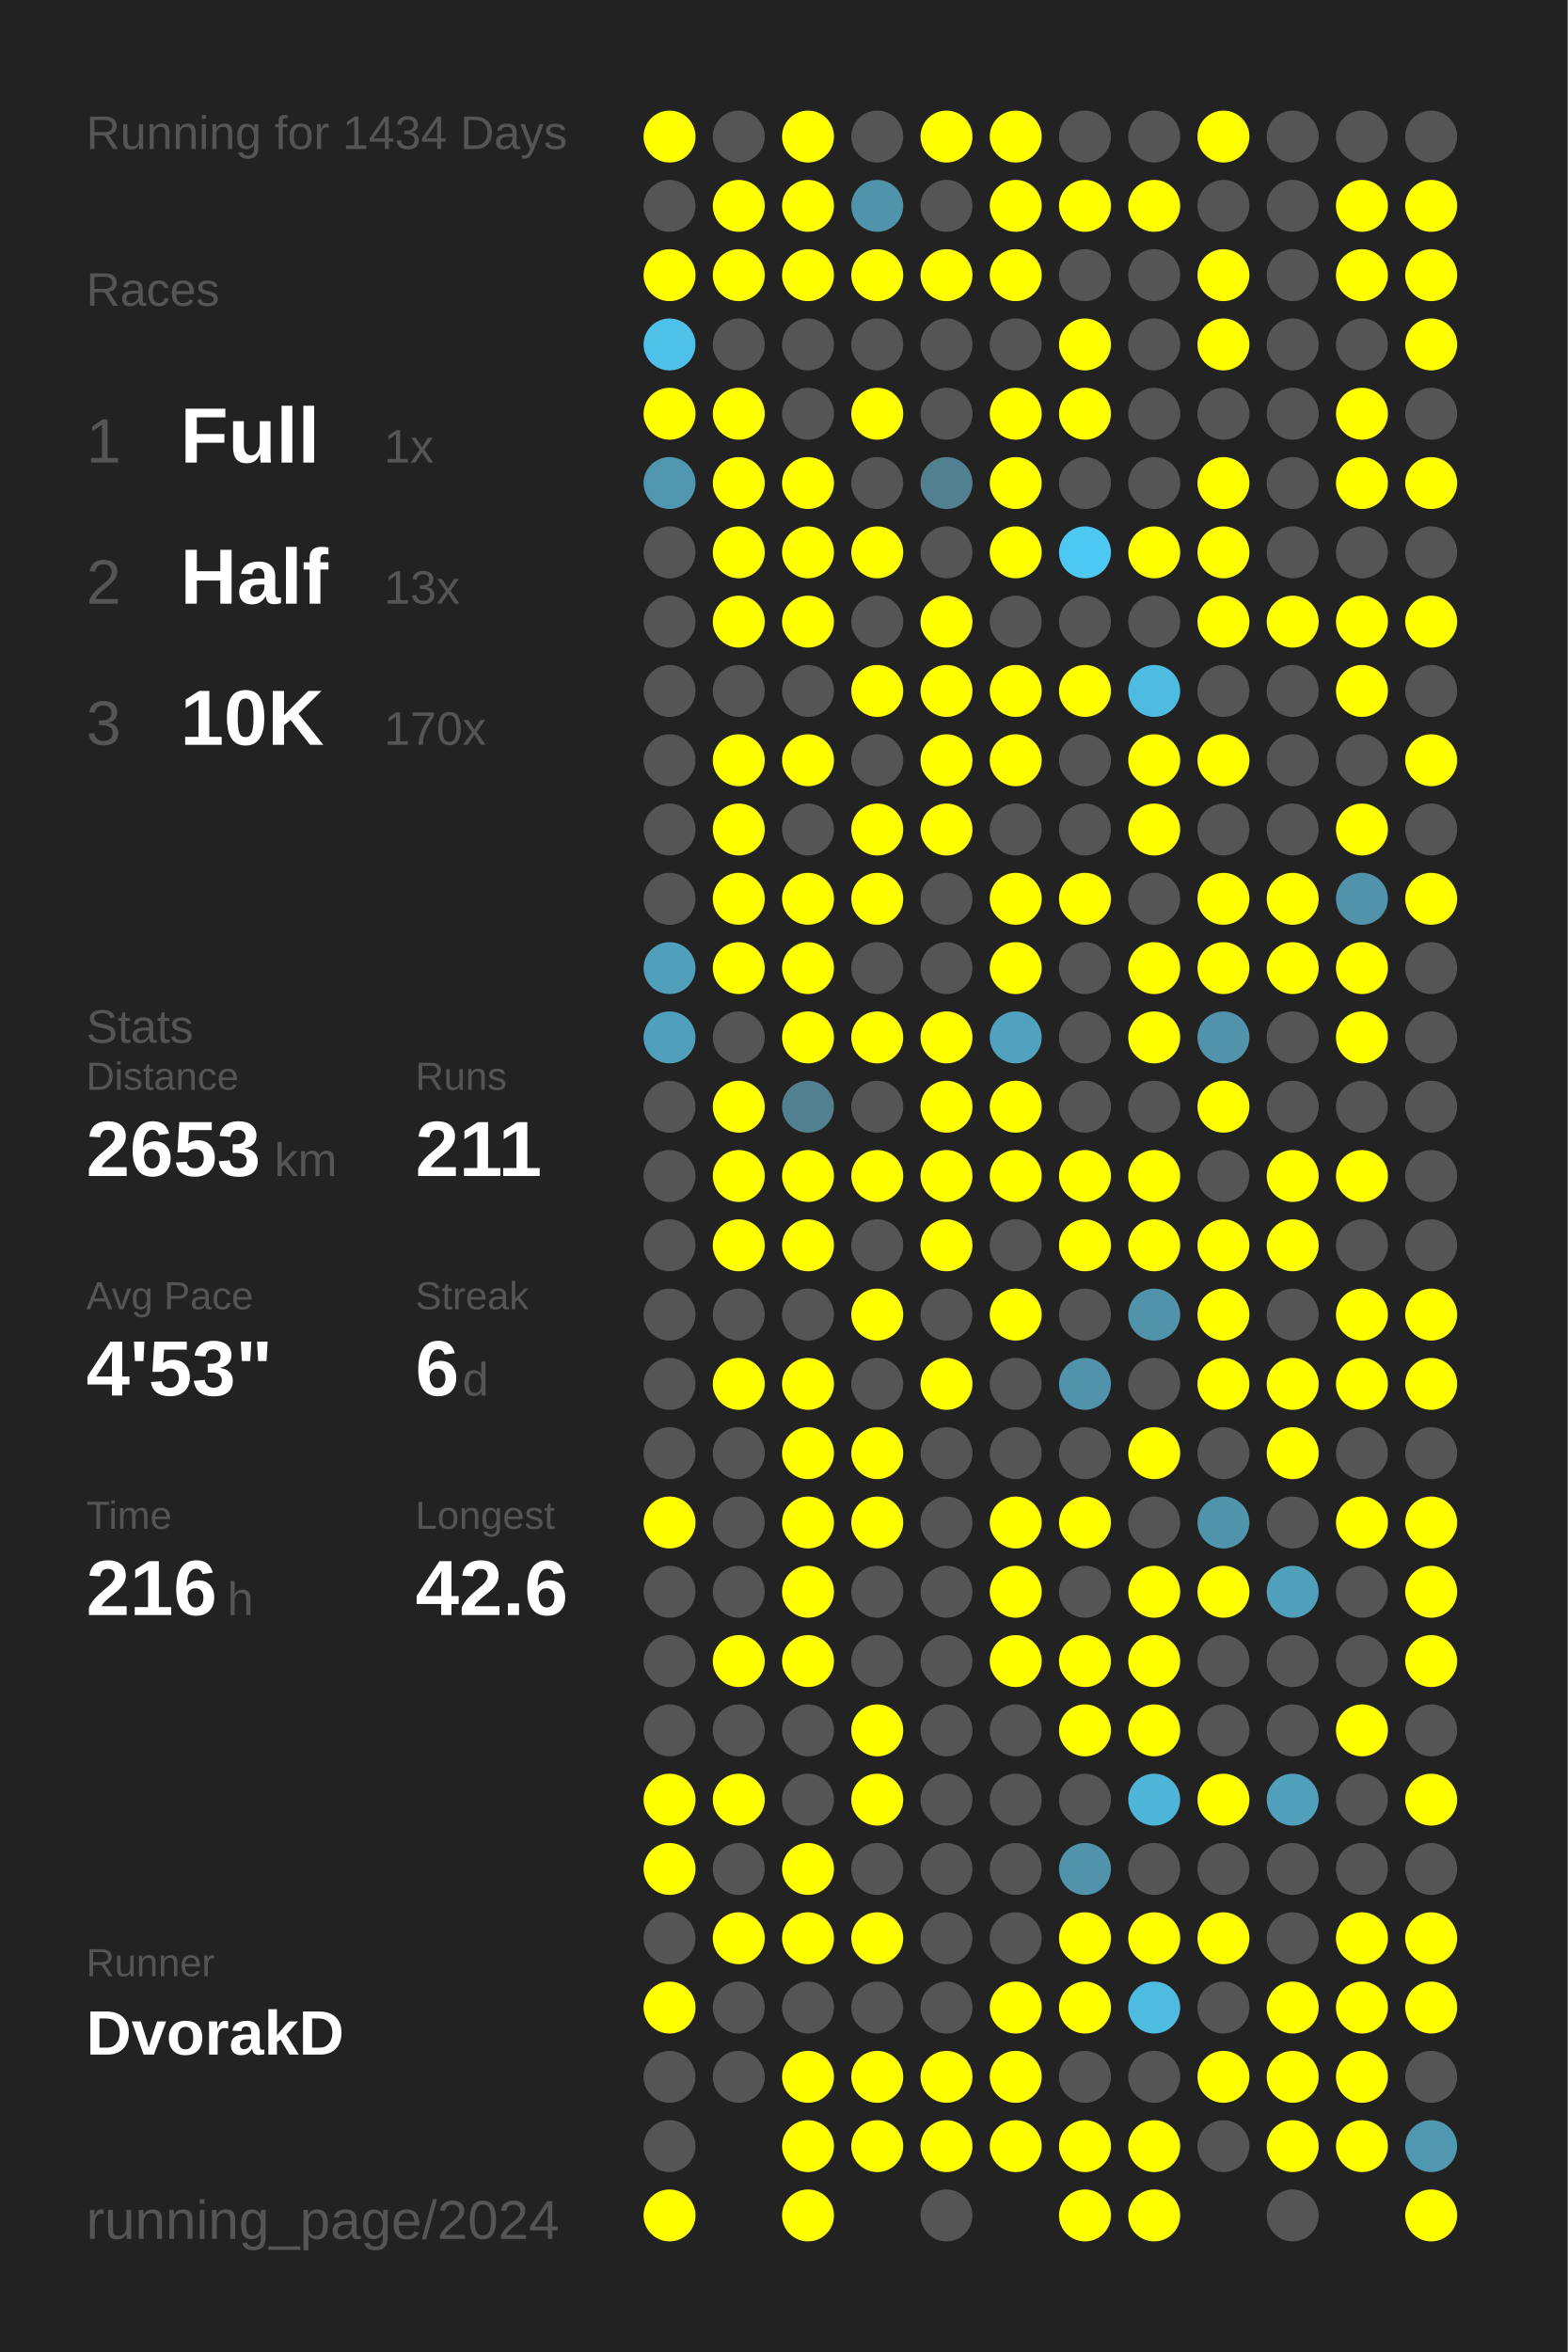
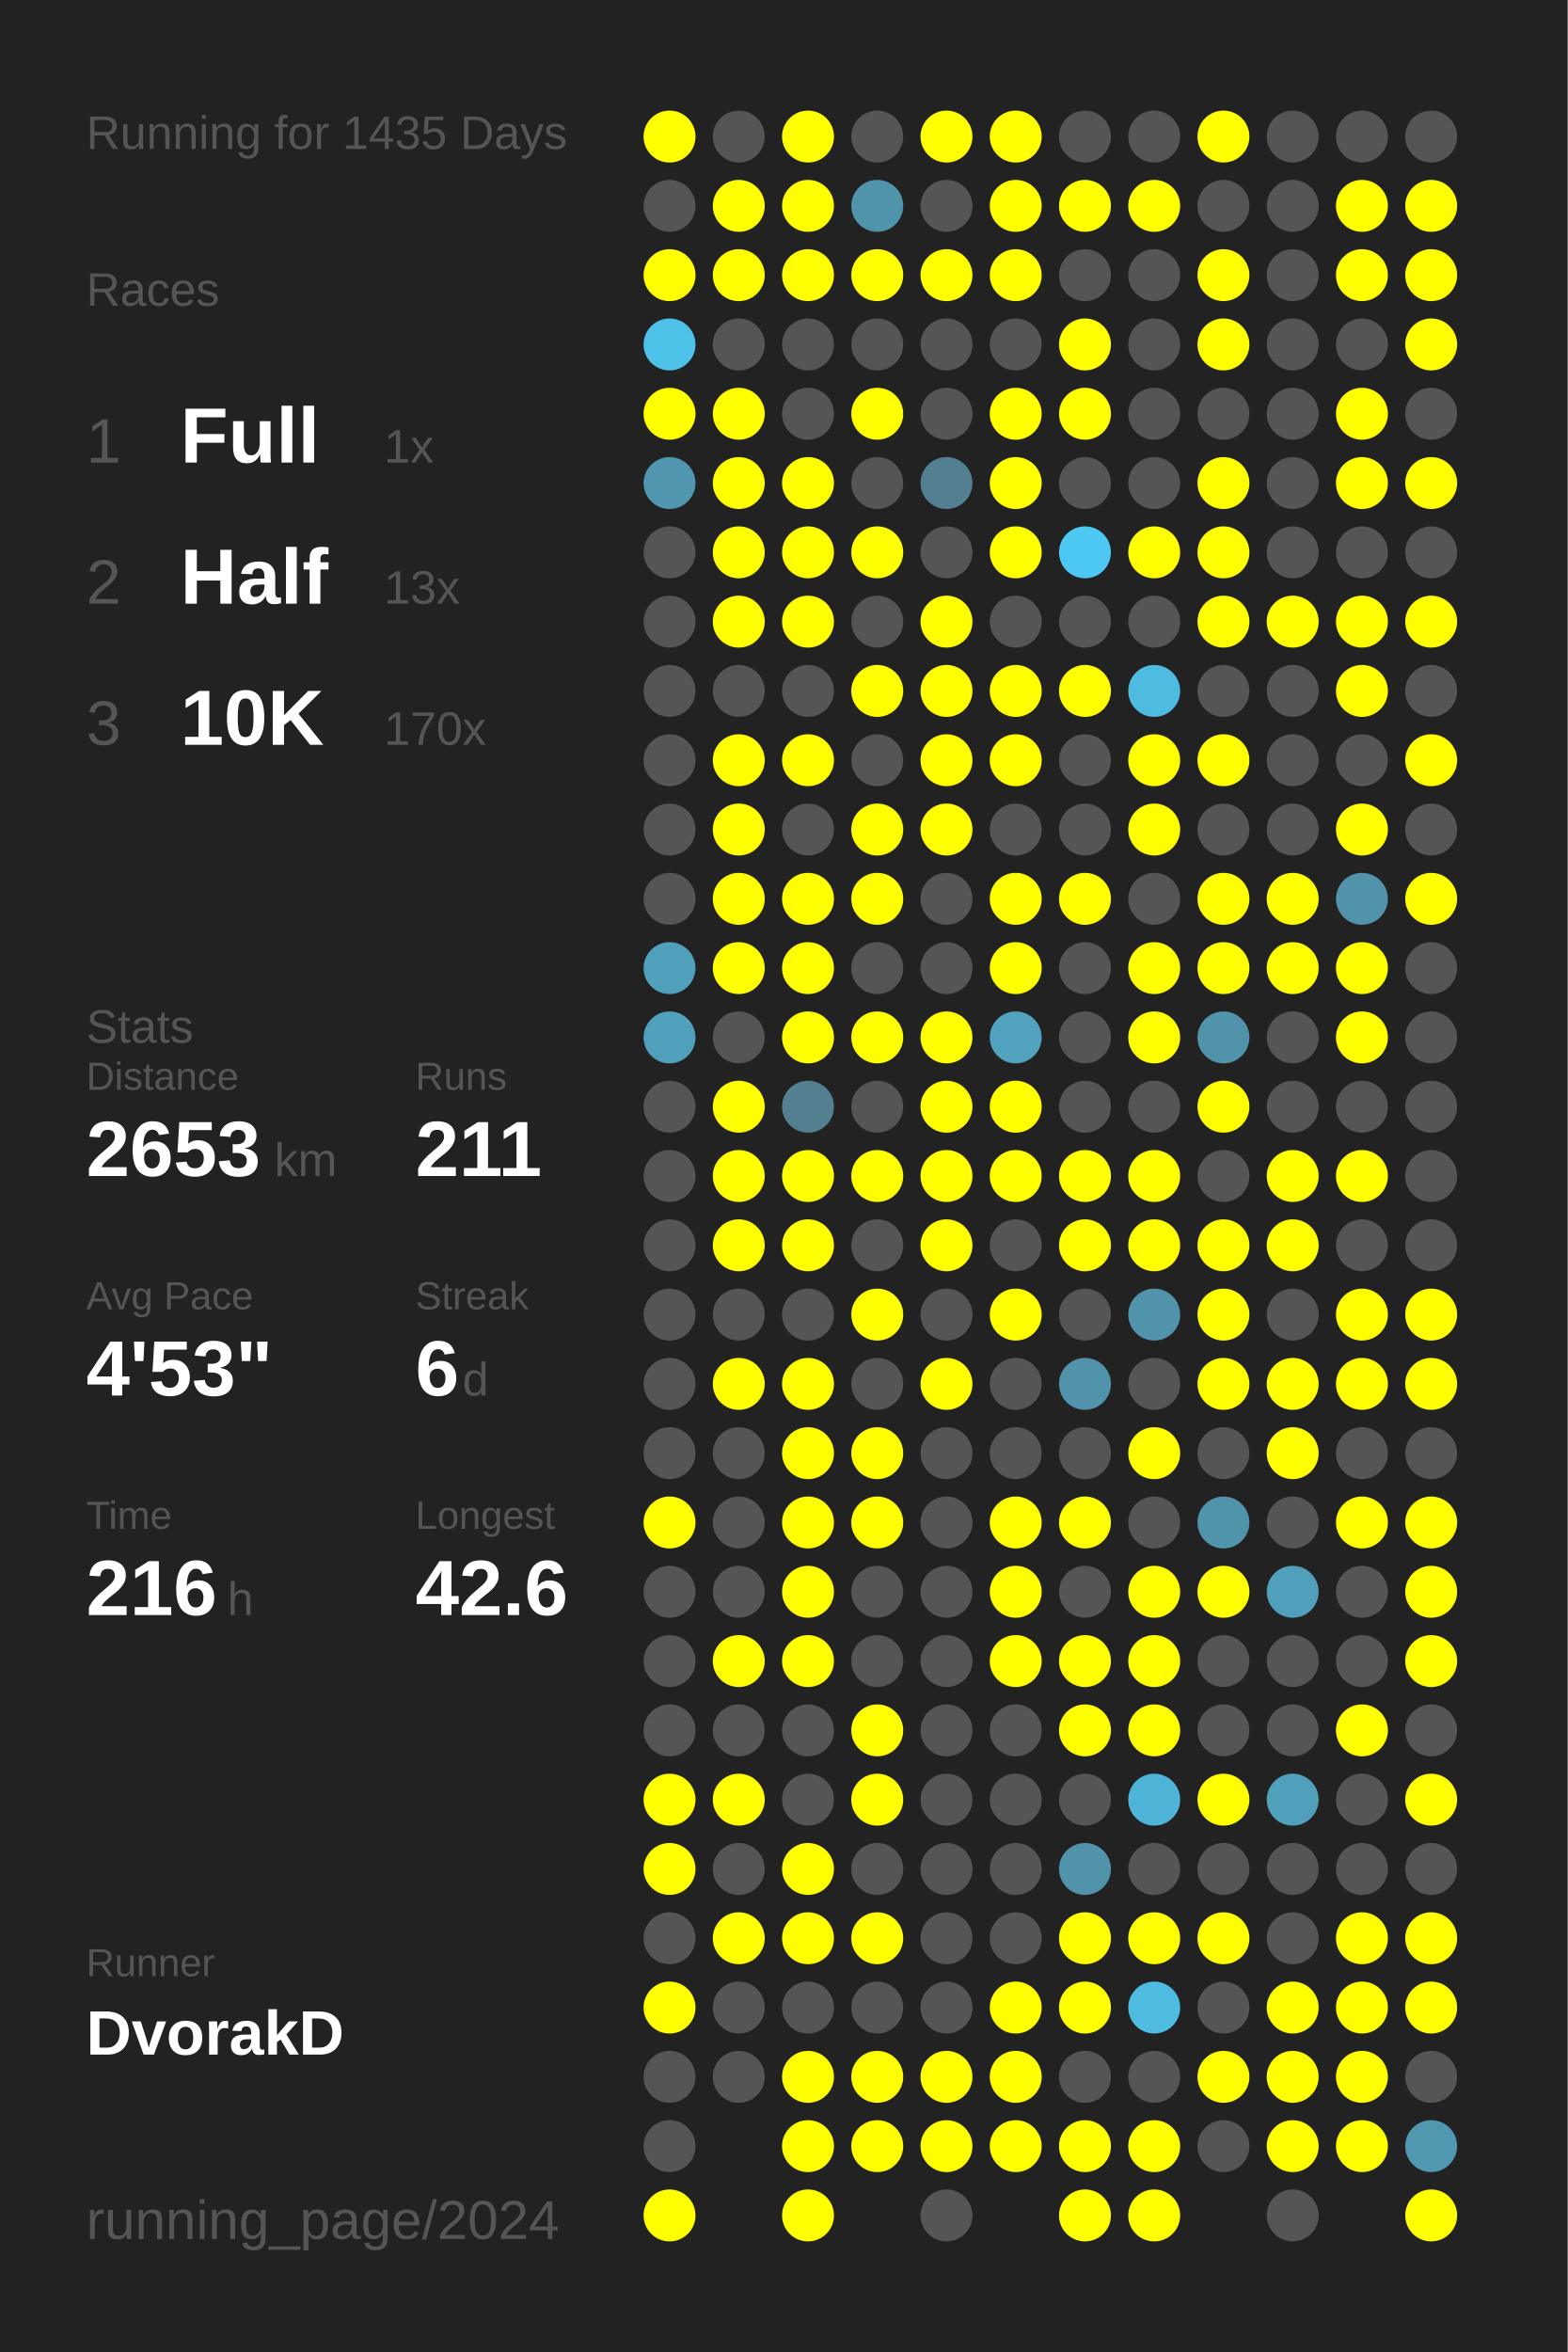
<svg xmlns="http://www.w3.org/2000/svg" baseProfile="full" height="300mm" version="1.1" viewBox="0,0,200,300" width="200mm">
  <defs />
  <rect fill="#222222" height="300" width="200" x="0" y="0" />
-   <text fill="#555555" style="font-size:6px; font-family:Arial;" x="11" y="19">Running for 1434 Days</text>
+   <text fill="#555555" style="font-size:6px; font-family:Arial;" x="11" y="19">Running for 1435 Days</text>
  <text fill="#555555" style="font-size:6px; font-family:Arial;" x="11" y="39">Races</text>
  <text fill="#555555" style="font-size:8px; font-family:Arial;" x="11" y="59">1</text>
  <text fill="#FFFFFF" style="font-size:10px; font-family:Arial; font-weight:bold;" x="23" y="59">Full</text>
  <text fill="#555555" style="font-size:6px; font-family:Arial;" x="49" y="59">1x</text>
  <text fill="#555555" style="font-size:8px; font-family:Arial;" x="11" y="77">2</text>
  <text fill="#FFFFFF" style="font-size:10px; font-family:Arial; font-weight:bold;" x="23" y="77">Half</text>
  <text fill="#555555" style="font-size:6px; font-family:Arial;" x="49" y="77">13x</text>
  <text fill="#555555" style="font-size:8px; font-family:Arial;" x="11" y="95">3</text>
  <text fill="#FFFFFF" style="font-size:10px; font-family:Arial; font-weight:bold;" x="23" y="95">10K</text>
  <text fill="#555555" style="font-size:6px; font-family:Arial;" x="49" y="95">170x</text>
  <text fill="#555555" style="font-size:6px; font-family:Arial;" x="11" y="133">Stats</text>
  <text fill="#555555" style="font-size:5px; font-family:Arial;" x="11" y="139">Distance</text>
  <text fill="#FFFFFF" style="font-size:10px; font-family:Arial; font-weight:bold;" x="11" y="150">2653</text>
  <text fill="#555555" style="font-size:6px; font-family:Arial;" x="35" y="150">km</text>
  <text fill="#555555" style="font-size:5px; font-family:Arial;" x="53" y="139">Runs</text>
  <text fill="#FFFFFF" style="font-size:10px; font-family:Arial; font-weight:bold;" x="53" y="150">211</text>
  <text fill="#555555" style="font-size:5px; font-family:Arial;" x="11" y="167">Avg Pace</text>
  <text fill="#FFFFFF" style="font-size:10px; font-family:Arial; font-weight:bold;" x="11" y="178">4'53"</text>
  <text fill="#555555" style="font-size:5px; font-family:Arial;" x="53" y="167">Streak</text>
  <text fill="#FFFFFF" style="font-size:10px; font-family:Arial; font-weight:bold;" x="53" y="178">6</text>
  <text fill="#555555" style="font-size:6px; font-family:Arial;" x="59" y="178">d</text>
  <text fill="#555555" style="font-size:5px; font-family:Arial;" x="11" y="195">Time</text>
  <text fill="#FFFFFF" style="font-size:10px; font-family:Arial; font-weight:bold;" x="11" y="206">216</text>
  <text fill="#555555" style="font-size:6px; font-family:Arial;" x="29" y="206">h</text>
  <text fill="#555555" style="font-size:5px; font-family:Arial;" x="53" y="195">Longest</text>
  <text fill="#FFFFFF" style="font-size:10px; font-family:Arial; font-weight:bold;" x="53" y="206">42.6</text>
  <text fill="#555555" style="font-size:5px; font-family:Arial;" x="11" y="252.065">Runner</text>
  <text fill="#FFFFFF" style="font-size:8px; font-family:Arial; font-weight:bold;" x="11" y="262.065">DvorakD</text>
  <text fill="#555555" style="font-size:7px; font-family:Arial;" x="11" y="285.581">running_page/2024</text>
  <circle cx="85.417" cy="17.419" fill="#FFFF00" r="3.312" />
  <circle cx="85.417" cy="26.258" fill="#555555" r="3.312" />
  <circle cx="85.417" cy="35.097" fill="#FFFF00" r="3.312" />
  <circle cx="85.417" cy="43.935" fill="#4ec1e8" r="3.312" />
  <circle cx="85.417" cy="52.774" fill="#FFFF00" r="3.312" />
  <circle cx="85.417" cy="61.613" fill="#5096ae" r="3.312" />
  <circle cx="85.417" cy="70.452" fill="#555555" r="3.312" />
  <circle cx="85.417" cy="79.29" fill="#555555" r="3.312" />
  <circle cx="85.417" cy="88.129" fill="#555555" r="3.312" />
  <circle cx="85.417" cy="96.968" fill="#555555" r="3.312" />
  <circle cx="85.417" cy="105.806" fill="#555555" r="3.312" />
  <circle cx="85.417" cy="114.645" fill="#555555" r="3.312" />
  <circle cx="85.417" cy="123.484" fill="#50a0bb" r="3.312" />
  <circle cx="85.417" cy="132.323" fill="#50a0bc" r="3.312" />
  <circle cx="85.417" cy="141.161" fill="#555555" r="3.312" />
  <circle cx="85.417" cy="150" fill="#555555" r="3.312" />
  <circle cx="85.417" cy="158.839" fill="#555555" r="3.312" />
  <circle cx="85.417" cy="167.677" fill="#555555" r="3.312" />
  <circle cx="85.417" cy="176.516" fill="#555555" r="3.312" />
  <circle cx="85.417" cy="185.355" fill="#555555" r="3.312" />
  <circle cx="85.417" cy="194.194" fill="#FFFF00" r="3.312" />
  <circle cx="85.417" cy="203.032" fill="#555555" r="3.312" />
  <circle cx="85.417" cy="211.871" fill="#555555" r="3.312" />
  <circle cx="85.417" cy="220.71" fill="#555555" r="3.312" />
  <circle cx="85.417" cy="229.548" fill="#FFFF00" r="3.312" />
  <circle cx="85.417" cy="238.387" fill="#FFFF00" r="3.312" />
  <circle cx="85.417" cy="247.226" fill="#555555" r="3.312" />
  <circle cx="85.417" cy="256.065" fill="#FFFF00" r="3.312" />
  <circle cx="85.417" cy="264.903" fill="#555555" r="3.312" />
  <circle cx="85.417" cy="273.742" fill="#555555" r="3.312" />
  <circle cx="85.417" cy="282.581" fill="#FFFF00" r="3.312" />
  <circle cx="94.25" cy="17.419" fill="#555555" r="3.312" />
  <circle cx="94.25" cy="26.258" fill="#FFFF00" r="3.312" />
  <circle cx="94.25" cy="35.097" fill="#FFFF00" r="3.312" />
  <circle cx="94.25" cy="43.935" fill="#555555" r="3.312" />
  <circle cx="94.25" cy="52.774" fill="#FFFF00" r="3.312" />
  <circle cx="94.25" cy="61.613" fill="#FFFF00" r="3.312" />
  <circle cx="94.25" cy="70.452" fill="#FFFF00" r="3.312" />
  <circle cx="94.25" cy="79.29" fill="#FFFF00" r="3.312" />
  <circle cx="94.25" cy="88.129" fill="#555555" r="3.312" />
  <circle cx="94.25" cy="96.968" fill="#FFFF00" r="3.312" />
  <circle cx="94.25" cy="105.806" fill="#FFFF00" r="3.312" />
  <circle cx="94.25" cy="114.645" fill="#FFFF00" r="3.312" />
  <circle cx="94.25" cy="123.484" fill="#FFFF00" r="3.312" />
  <circle cx="94.25" cy="132.323" fill="#555555" r="3.312" />
  <circle cx="94.25" cy="141.161" fill="#FFFF00" r="3.312" />
  <circle cx="94.25" cy="150" fill="#FFFF00" r="3.312" />
  <circle cx="94.25" cy="158.839" fill="#FFFF00" r="3.312" />
  <circle cx="94.25" cy="167.677" fill="#555555" r="3.312" />
  <circle cx="94.25" cy="176.516" fill="#FFFF00" r="3.312" />
  <circle cx="94.25" cy="185.355" fill="#555555" r="3.312" />
  <circle cx="94.25" cy="194.194" fill="#555555" r="3.312" />
  <circle cx="94.25" cy="203.032" fill="#555555" r="3.312" />
  <circle cx="94.25" cy="211.871" fill="#FFFF00" r="3.312" />
  <circle cx="94.25" cy="220.71" fill="#555555" r="3.312" />
  <circle cx="94.25" cy="229.548" fill="#FFFF00" r="3.312" />
  <circle cx="94.25" cy="238.387" fill="#555555" r="3.312" />
  <circle cx="94.25" cy="247.226" fill="#FFFF00" r="3.312" />
  <circle cx="94.25" cy="256.065" fill="#555555" r="3.312" />
  <circle cx="94.25" cy="264.903" fill="#555555" r="3.312" />
  <circle cx="103.083" cy="17.419" fill="#FFFF00" r="3.312" />
  <circle cx="103.083" cy="26.258" fill="#FFFF00" r="3.312" />
  <circle cx="103.083" cy="35.097" fill="#FFFF00" r="3.312" />
  <circle cx="103.083" cy="43.935" fill="#555555" r="3.312" />
  <circle cx="103.083" cy="52.774" fill="#555555" r="3.312" />
  <circle cx="103.083" cy="61.613" fill="#FFFF00" r="3.312" />
  <circle cx="103.083" cy="70.452" fill="#FFFF00" r="3.312" />
  <circle cx="103.083" cy="79.29" fill="#FFFF00" r="3.312" />
  <circle cx="103.083" cy="88.129" fill="#555555" r="3.312" />
  <circle cx="103.083" cy="96.968" fill="#FFFF00" r="3.312" />
  <circle cx="103.083" cy="105.806" fill="#555555" r="3.312" />
  <circle cx="103.083" cy="114.645" fill="#FFFF00" r="3.312" />
  <circle cx="103.083" cy="123.484" fill="#FFFF00" r="3.312" />
  <circle cx="103.083" cy="132.323" fill="#FFFF00" r="3.312" />
  <circle cx="103.083" cy="141.161" fill="#528090" r="3.312" />
  <circle cx="103.083" cy="150" fill="#FFFF00" r="3.312" />
  <circle cx="103.083" cy="158.839" fill="#FFFF00" r="3.312" />
  <circle cx="103.083" cy="167.677" fill="#555555" r="3.312" />
  <circle cx="103.083" cy="176.516" fill="#FFFF00" r="3.312" />
  <circle cx="103.083" cy="185.355" fill="#FFFF00" r="3.312" />
  <circle cx="103.083" cy="194.194" fill="#FFFF00" r="3.312" />
  <circle cx="103.083" cy="203.032" fill="#FFFF00" r="3.312" />
  <circle cx="103.083" cy="211.871" fill="#FFFF00" r="3.312" />
  <circle cx="103.083" cy="220.71" fill="#555555" r="3.312" />
  <circle cx="103.083" cy="229.548" fill="#555555" r="3.312" />
  <circle cx="103.083" cy="238.387" fill="#FFFF00" r="3.312" />
  <circle cx="103.083" cy="247.226" fill="#FFFF00" r="3.312" />
  <circle cx="103.083" cy="256.065" fill="#555555" r="3.312" />
  <circle cx="103.083" cy="264.903" fill="#FFFF00" r="3.312" />
  <circle cx="103.083" cy="273.742" fill="#FFFF00" r="3.312" />
  <circle cx="103.083" cy="282.581" fill="#FFFF00" r="3.312" />
  <circle cx="111.917" cy="17.419" fill="#555555" r="3.312" />
  <circle cx="111.917" cy="26.258" fill="#5094ab" r="3.312" />
  <circle cx="111.917" cy="35.097" fill="#FFFF00" r="3.312" />
  <circle cx="111.917" cy="43.935" fill="#555555" r="3.312" />
  <circle cx="111.917" cy="52.774" fill="#FFFF00" r="3.312" />
  <circle cx="111.917" cy="61.613" fill="#555555" r="3.312" />
  <circle cx="111.917" cy="70.452" fill="#FFFF00" r="3.312" />
  <circle cx="111.917" cy="79.29" fill="#555555" r="3.312" />
  <circle cx="111.917" cy="88.129" fill="#FFFF00" r="3.312" />
  <circle cx="111.917" cy="96.968" fill="#555555" r="3.312" />
  <circle cx="111.917" cy="105.806" fill="#FFFF00" r="3.312" />
  <circle cx="111.917" cy="114.645" fill="#FFFF00" r="3.312" />
  <circle cx="111.917" cy="123.484" fill="#555555" r="3.312" />
  <circle cx="111.917" cy="132.323" fill="#FFFF00" r="3.312" />
  <circle cx="111.917" cy="141.161" fill="#555555" r="3.312" />
  <circle cx="111.917" cy="150" fill="#FFFF00" r="3.312" />
  <circle cx="111.917" cy="158.839" fill="#555555" r="3.312" />
  <circle cx="111.917" cy="167.677" fill="#FFFF00" r="3.312" />
  <circle cx="111.917" cy="176.516" fill="#555555" r="3.312" />
  <circle cx="111.917" cy="185.355" fill="#FFFF00" r="3.312" />
  <circle cx="111.917" cy="194.194" fill="#FFFF00" r="3.312" />
  <circle cx="111.917" cy="203.032" fill="#555555" r="3.312" />
  <circle cx="111.917" cy="211.871" fill="#555555" r="3.312" />
  <circle cx="111.917" cy="220.71" fill="#FFFF00" r="3.312" />
  <circle cx="111.917" cy="229.548" fill="#FFFF00" r="3.312" />
  <circle cx="111.917" cy="238.387" fill="#555555" r="3.312" />
  <circle cx="111.917" cy="247.226" fill="#FFFF00" r="3.312" />
  <circle cx="111.917" cy="256.065" fill="#555555" r="3.312" />
  <circle cx="111.917" cy="264.903" fill="#FFFF00" r="3.312" />
  <circle cx="111.917" cy="273.742" fill="#FFFF00" r="3.312" />
  <circle cx="120.75" cy="17.419" fill="#FFFF00" r="3.312" />
  <circle cx="120.75" cy="26.258" fill="#555555" r="3.312" />
  <circle cx="120.75" cy="35.097" fill="#FFFF00" r="3.312" />
  <circle cx="120.75" cy="43.935" fill="#555555" r="3.312" />
  <circle cx="120.75" cy="52.774" fill="#555555" r="3.312" />
  <circle cx="120.75" cy="61.613" fill="#528090" r="3.312" />
  <circle cx="120.75" cy="70.452" fill="#555555" r="3.312" />
  <circle cx="120.75" cy="79.29" fill="#FFFF00" r="3.312" />
  <circle cx="120.75" cy="88.129" fill="#FFFF00" r="3.312" />
  <circle cx="120.75" cy="96.968" fill="#FFFF00" r="3.312" />
  <circle cx="120.75" cy="105.806" fill="#FFFF00" r="3.312" />
  <circle cx="120.75" cy="114.645" fill="#555555" r="3.312" />
  <circle cx="120.75" cy="123.484" fill="#555555" r="3.312" />
  <circle cx="120.75" cy="132.323" fill="#FFFF00" r="3.312" />
  <circle cx="120.75" cy="141.161" fill="#FFFF00" r="3.312" />
  <circle cx="120.75" cy="150" fill="#FFFF00" r="3.312" />
  <circle cx="120.75" cy="158.839" fill="#FFFF00" r="3.312" />
  <circle cx="120.75" cy="167.677" fill="#555555" r="3.312" />
  <circle cx="120.75" cy="176.516" fill="#FFFF00" r="3.312" />
  <circle cx="120.75" cy="185.355" fill="#555555" r="3.312" />
  <circle cx="120.75" cy="194.194" fill="#555555" r="3.312" />
  <circle cx="120.75" cy="203.032" fill="#555555" r="3.312" />
  <circle cx="120.75" cy="211.871" fill="#555555" r="3.312" />
  <circle cx="120.75" cy="220.71" fill="#555555" r="3.312" />
  <circle cx="120.75" cy="229.548" fill="#555555" r="3.312" />
  <circle cx="120.75" cy="238.387" fill="#555555" r="3.312" />
  <circle cx="120.75" cy="247.226" fill="#555555" r="3.312" />
  <circle cx="120.75" cy="256.065" fill="#555555" r="3.312" />
  <circle cx="120.75" cy="264.903" fill="#FFFF00" r="3.312" />
  <circle cx="120.75" cy="273.742" fill="#FFFF00" r="3.312" />
  <circle cx="120.75" cy="282.581" fill="#555555" r="3.312" />
  <circle cx="129.583" cy="17.419" fill="#FFFF00" r="3.312" />
  <circle cx="129.583" cy="26.258" fill="#FFFF00" r="3.312" />
  <circle cx="129.583" cy="35.097" fill="#FFFF00" r="3.312" />
  <circle cx="129.583" cy="43.935" fill="#555555" r="3.312" />
  <circle cx="129.583" cy="52.774" fill="#FFFF00" r="3.312" />
  <circle cx="129.583" cy="61.613" fill="#FFFF00" r="3.312" />
  <circle cx="129.583" cy="70.452" fill="#FFFF00" r="3.312" />
  <circle cx="129.583" cy="79.29" fill="#555555" r="3.312" />
  <circle cx="129.583" cy="88.129" fill="#FFFF00" r="3.312" />
  <circle cx="129.583" cy="96.968" fill="#FFFF00" r="3.312" />
  <circle cx="129.583" cy="105.806" fill="#555555" r="3.312" />
  <circle cx="129.583" cy="114.645" fill="#FFFF00" r="3.312" />
  <circle cx="129.583" cy="123.484" fill="#FFFF00" r="3.312" />
  <circle cx="129.583" cy="132.323" fill="#50a2be" r="3.312" />
  <circle cx="129.583" cy="141.161" fill="#FFFF00" r="3.312" />
  <circle cx="129.583" cy="150" fill="#FFFF00" r="3.312" />
  <circle cx="129.583" cy="158.839" fill="#555555" r="3.312" />
  <circle cx="129.583" cy="167.677" fill="#FFFF00" r="3.312" />
  <circle cx="129.583" cy="176.516" fill="#555555" r="3.312" />
  <circle cx="129.583" cy="185.355" fill="#555555" r="3.312" />
  <circle cx="129.583" cy="194.194" fill="#FFFF00" r="3.312" />
  <circle cx="129.583" cy="203.032" fill="#FFFF00" r="3.312" />
  <circle cx="129.583" cy="211.871" fill="#FFFF00" r="3.312" />
  <circle cx="129.583" cy="220.71" fill="#555555" r="3.312" />
  <circle cx="129.583" cy="229.548" fill="#555555" r="3.312" />
  <circle cx="129.583" cy="238.387" fill="#555555" r="3.312" />
  <circle cx="129.583" cy="247.226" fill="#555555" r="3.312" />
  <circle cx="129.583" cy="256.065" fill="#FFFF00" r="3.312" />
  <circle cx="129.583" cy="264.903" fill="#FFFF00" r="3.312" />
  <circle cx="129.583" cy="273.742" fill="#FFFF00" r="3.312" />
  <circle cx="138.417" cy="17.419" fill="#555555" r="3.312" />
  <circle cx="138.417" cy="26.258" fill="#FFFF00" r="3.312" />
  <circle cx="138.417" cy="35.097" fill="#555555" r="3.312" />
  <circle cx="138.417" cy="43.935" fill="#FFFF00" r="3.312" />
  <circle cx="138.417" cy="52.774" fill="#FFFF00" r="3.312" />
  <circle cx="138.417" cy="61.613" fill="#555555" r="3.312" />
  <circle cx="138.417" cy="70.452" fill="#4dc8f2" r="3.312" />
  <circle cx="138.417" cy="79.29" fill="#555555" r="3.312" />
  <circle cx="138.417" cy="88.129" fill="#FFFF00" r="3.312" />
  <circle cx="138.417" cy="96.968" fill="#555555" r="3.312" />
  <circle cx="138.417" cy="105.806" fill="#555555" r="3.312" />
  <circle cx="138.417" cy="114.645" fill="#FFFF00" r="3.312" />
  <circle cx="138.417" cy="123.484" fill="#555555" r="3.312" />
  <circle cx="138.417" cy="132.323" fill="#555555" r="3.312" />
  <circle cx="138.417" cy="141.161" fill="#555555" r="3.312" />
  <circle cx="138.417" cy="150" fill="#FFFF00" r="3.312" />
  <circle cx="138.417" cy="158.839" fill="#FFFF00" r="3.312" />
  <circle cx="138.417" cy="167.677" fill="#555555" r="3.312" />
  <circle cx="138.417" cy="176.516" fill="#5093aa" r="3.312" />
  <circle cx="138.417" cy="185.355" fill="#555555" r="3.312" />
  <circle cx="138.417" cy="194.194" fill="#FFFF00" r="3.312" />
  <circle cx="138.417" cy="203.032" fill="#555555" r="3.312" />
  <circle cx="138.417" cy="211.871" fill="#FFFF00" r="3.312" />
  <circle cx="138.417" cy="220.71" fill="#FFFF00" r="3.312" />
  <circle cx="138.417" cy="229.548" fill="#555555" r="3.312" />
  <circle cx="138.417" cy="238.387" fill="#5093aa" r="3.312" />
  <circle cx="138.417" cy="247.226" fill="#FFFF00" r="3.312" />
  <circle cx="138.417" cy="256.065" fill="#FFFF00" r="3.312" />
  <circle cx="138.417" cy="264.903" fill="#555555" r="3.312" />
  <circle cx="138.417" cy="273.742" fill="#FFFF00" r="3.312" />
  <circle cx="138.417" cy="282.581" fill="#FFFF00" r="3.312" />
  <circle cx="147.25" cy="17.419" fill="#555555" r="3.312" />
  <circle cx="147.25" cy="26.258" fill="#FFFF00" r="3.312" />
  <circle cx="147.25" cy="35.097" fill="#555555" r="3.312" />
  <circle cx="147.25" cy="43.935" fill="#555555" r="3.312" />
  <circle cx="147.25" cy="52.774" fill="#555555" r="3.312" />
  <circle cx="147.25" cy="61.613" fill="#555555" r="3.312" />
  <circle cx="147.25" cy="70.452" fill="#FFFF00" r="3.312" />
  <circle cx="147.25" cy="79.29" fill="#555555" r="3.312" />
  <circle cx="147.25" cy="88.129" fill="#4ebce1" r="3.312" />
  <circle cx="147.25" cy="96.968" fill="#FFFF00" r="3.312" />
  <circle cx="147.25" cy="105.806" fill="#FFFF00" r="3.312" />
  <circle cx="147.25" cy="114.645" fill="#555555" r="3.312" />
  <circle cx="147.25" cy="123.484" fill="#FFFF00" r="3.312" />
  <circle cx="147.25" cy="132.323" fill="#FFFF00" r="3.312" />
  <circle cx="147.25" cy="141.161" fill="#555555" r="3.312" />
  <circle cx="147.25" cy="150" fill="#FFFF00" r="3.312" />
  <circle cx="147.25" cy="158.839" fill="#FFFF00" r="3.312" />
  <circle cx="147.25" cy="167.677" fill="#5093aa" r="3.312" />
  <circle cx="147.25" cy="176.516" fill="#555555" r="3.312" />
  <circle cx="147.25" cy="185.355" fill="#FFFF00" r="3.312" />
  <circle cx="147.25" cy="194.194" fill="#555555" r="3.312" />
  <circle cx="147.25" cy="203.032" fill="#FFFF00" r="3.312" />
  <circle cx="147.25" cy="211.871" fill="#FFFF00" r="3.312" />
  <circle cx="147.25" cy="220.71" fill="#FFFF00" r="3.312" />
  <circle cx="147.25" cy="229.548" fill="#4eb5d8" r="3.312" />
  <circle cx="147.25" cy="238.387" fill="#555555" r="3.312" />
  <circle cx="147.25" cy="247.226" fill="#FFFF00" r="3.312" />
  <circle cx="147.25" cy="256.065" fill="#4ebbe0" r="3.312" />
  <circle cx="147.25" cy="264.903" fill="#555555" r="3.312" />
  <circle cx="147.25" cy="273.742" fill="#FFFF00" r="3.312" />
  <circle cx="147.25" cy="282.581" fill="#FFFF00" r="3.312" />
  <circle cx="156.083" cy="17.419" fill="#FFFF00" r="3.312" />
  <circle cx="156.083" cy="26.258" fill="#555555" r="3.312" />
  <circle cx="156.083" cy="35.097" fill="#FFFF00" r="3.312" />
  <circle cx="156.083" cy="43.935" fill="#FFFF00" r="3.312" />
  <circle cx="156.083" cy="52.774" fill="#555555" r="3.312" />
  <circle cx="156.083" cy="61.613" fill="#FFFF00" r="3.312" />
  <circle cx="156.083" cy="70.452" fill="#FFFF00" r="3.312" />
  <circle cx="156.083" cy="79.29" fill="#FFFF00" r="3.312" />
  <circle cx="156.083" cy="88.129" fill="#555555" r="3.312" />
  <circle cx="156.083" cy="96.968" fill="#FFFF00" r="3.312" />
  <circle cx="156.083" cy="105.806" fill="#555555" r="3.312" />
  <circle cx="156.083" cy="114.645" fill="#FFFF00" r="3.312" />
  <circle cx="156.083" cy="123.484" fill="#FFFF00" r="3.312" />
  <circle cx="156.083" cy="132.323" fill="#5093aa" r="3.312" />
  <circle cx="156.083" cy="141.161" fill="#FFFF00" r="3.312" />
  <circle cx="156.083" cy="150" fill="#555555" r="3.312" />
  <circle cx="156.083" cy="158.839" fill="#FFFF00" r="3.312" />
  <circle cx="156.083" cy="167.677" fill="#FFFF00" r="3.312" />
  <circle cx="156.083" cy="176.516" fill="#FFFF00" r="3.312" />
  <circle cx="156.083" cy="185.355" fill="#555555" r="3.312" />
  <circle cx="156.083" cy="194.194" fill="#5094ab" r="3.312" />
  <circle cx="156.083" cy="203.032" fill="#FFFF00" r="3.312" />
  <circle cx="156.083" cy="211.871" fill="#555555" r="3.312" />
  <circle cx="156.083" cy="220.71" fill="#555555" r="3.312" />
  <circle cx="156.083" cy="229.548" fill="#FFFF00" r="3.312" />
  <circle cx="156.083" cy="238.387" fill="#555555" r="3.312" />
  <circle cx="156.083" cy="247.226" fill="#FFFF00" r="3.312" />
  <circle cx="156.083" cy="256.065" fill="#555555" r="3.312" />
  <circle cx="156.083" cy="264.903" fill="#FFFF00" r="3.312" />
  <circle cx="156.083" cy="273.742" fill="#555555" r="3.312" />
  <circle cx="164.917" cy="17.419" fill="#555555" r="3.312" />
  <circle cx="164.917" cy="26.258" fill="#555555" r="3.312" />
  <circle cx="164.917" cy="35.097" fill="#555555" r="3.312" />
  <circle cx="164.917" cy="43.935" fill="#555555" r="3.312" />
  <circle cx="164.917" cy="52.774" fill="#555555" r="3.312" />
  <circle cx="164.917" cy="61.613" fill="#555555" r="3.312" />
  <circle cx="164.917" cy="70.452" fill="#555555" r="3.312" />
  <circle cx="164.917" cy="79.29" fill="#FFFF00" r="3.312" />
  <circle cx="164.917" cy="88.129" fill="#555555" r="3.312" />
  <circle cx="164.917" cy="96.968" fill="#555555" r="3.312" />
  <circle cx="164.917" cy="105.806" fill="#555555" r="3.312" />
  <circle cx="164.917" cy="114.645" fill="#FFFF00" r="3.312" />
  <circle cx="164.917" cy="123.484" fill="#FFFF00" r="3.312" />
  <circle cx="164.917" cy="132.323" fill="#555555" r="3.312" />
  <circle cx="164.917" cy="141.161" fill="#555555" r="3.312" />
  <circle cx="164.917" cy="150" fill="#FFFF00" r="3.312" />
  <circle cx="164.917" cy="158.839" fill="#FFFF00" r="3.312" />
  <circle cx="164.917" cy="167.677" fill="#555555" r="3.312" />
  <circle cx="164.917" cy="176.516" fill="#FFFF00" r="3.312" />
  <circle cx="164.917" cy="185.355" fill="#FFFF00" r="3.312" />
  <circle cx="164.917" cy="194.194" fill="#555555" r="3.312" />
  <circle cx="164.917" cy="203.032" fill="#50a0bb" r="3.312" />
  <circle cx="164.917" cy="211.871" fill="#555555" r="3.312" />
  <circle cx="164.917" cy="220.71" fill="#555555" r="3.312" />
  <circle cx="164.917" cy="229.548" fill="#50a0bb" r="3.312" />
  <circle cx="164.917" cy="238.387" fill="#555555" r="3.312" />
  <circle cx="164.917" cy="247.226" fill="#555555" r="3.312" />
  <circle cx="164.917" cy="256.065" fill="#FFFF00" r="3.312" />
  <circle cx="164.917" cy="264.903" fill="#FFFF00" r="3.312" />
  <circle cx="164.917" cy="273.742" fill="#FFFF00" r="3.312" />
  <circle cx="164.917" cy="282.581" fill="#555555" r="3.312" />
  <circle cx="173.75" cy="17.419" fill="#555555" r="3.312" />
  <circle cx="173.75" cy="26.258" fill="#FFFF00" r="3.312" />
  <circle cx="173.75" cy="35.097" fill="#FFFF00" r="3.312" />
  <circle cx="173.75" cy="43.935" fill="#555555" r="3.312" />
  <circle cx="173.75" cy="52.774" fill="#FFFF00" r="3.312" />
  <circle cx="173.75" cy="61.613" fill="#FFFF00" r="3.312" />
  <circle cx="173.75" cy="70.452" fill="#555555" r="3.312" />
  <circle cx="173.75" cy="79.29" fill="#FFFF00" r="3.312" />
  <circle cx="173.75" cy="88.129" fill="#FFFF00" r="3.312" />
  <circle cx="173.75" cy="96.968" fill="#555555" r="3.312" />
  <circle cx="173.75" cy="105.806" fill="#FFFF00" r="3.312" />
  <circle cx="173.75" cy="114.645" fill="#5093aa" r="3.312" />
  <circle cx="173.75" cy="123.484" fill="#FFFF00" r="3.312" />
  <circle cx="173.75" cy="132.323" fill="#FFFF00" r="3.312" />
  <circle cx="173.75" cy="141.161" fill="#555555" r="3.312" />
  <circle cx="173.75" cy="150" fill="#FFFF00" r="3.312" />
  <circle cx="173.75" cy="158.839" fill="#555555" r="3.312" />
  <circle cx="173.75" cy="167.677" fill="#FFFF00" r="3.312" />
  <circle cx="173.75" cy="176.516" fill="#FFFF00" r="3.312" />
  <circle cx="173.75" cy="185.355" fill="#555555" r="3.312" />
  <circle cx="173.75" cy="194.194" fill="#FFFF00" r="3.312" />
  <circle cx="173.75" cy="203.032" fill="#555555" r="3.312" />
  <circle cx="173.75" cy="211.871" fill="#555555" r="3.312" />
  <circle cx="173.75" cy="220.71" fill="#FFFF00" r="3.312" />
  <circle cx="173.75" cy="229.548" fill="#555555" r="3.312" />
  <circle cx="173.75" cy="238.387" fill="#555555" r="3.312" />
  <circle cx="173.75" cy="247.226" fill="#FFFF00" r="3.312" />
  <circle cx="173.75" cy="256.065" fill="#FFFF00" r="3.312" />
  <circle cx="173.75" cy="264.903" fill="#FFFF00" r="3.312" />
  <circle cx="173.75" cy="273.742" fill="#FFFF00" r="3.312" />
  <circle cx="182.583" cy="17.419" fill="#555555" r="3.312" />
  <circle cx="182.583" cy="26.258" fill="#FFFF00" r="3.312" />
  <circle cx="182.583" cy="35.097" fill="#FFFF00" r="3.312" />
  <circle cx="182.583" cy="43.935" fill="#FFFF00" r="3.312" />
  <circle cx="182.583" cy="52.774" fill="#555555" r="3.312" />
  <circle cx="182.583" cy="61.613" fill="#FFFF00" r="3.312" />
  <circle cx="182.583" cy="70.452" fill="#555555" r="3.312" />
  <circle cx="182.583" cy="79.29" fill="#FFFF00" r="3.312" />
  <circle cx="182.583" cy="88.129" fill="#555555" r="3.312" />
  <circle cx="182.583" cy="96.968" fill="#FFFF00" r="3.312" />
  <circle cx="182.583" cy="105.806" fill="#555555" r="3.312" />
  <circle cx="182.583" cy="114.645" fill="#FFFF00" r="3.312" />
  <circle cx="182.583" cy="123.484" fill="#555555" r="3.312" />
  <circle cx="182.583" cy="132.323" fill="#555555" r="3.312" />
  <circle cx="182.583" cy="141.161" fill="#555555" r="3.312" />
  <circle cx="182.583" cy="150" fill="#555555" r="3.312" />
  <circle cx="182.583" cy="158.839" fill="#555555" r="3.312" />
  <circle cx="182.583" cy="167.677" fill="#FFFF00" r="3.312" />
  <circle cx="182.583" cy="176.516" fill="#FFFF00" r="3.312" />
  <circle cx="182.583" cy="185.355" fill="#555555" r="3.312" />
  <circle cx="182.583" cy="194.194" fill="#FFFF00" r="3.312" />
  <circle cx="182.583" cy="203.032" fill="#FFFF00" r="3.312" />
  <circle cx="182.583" cy="211.871" fill="#FFFF00" r="3.312" />
  <circle cx="182.583" cy="220.71" fill="#555555" r="3.312" />
  <circle cx="182.583" cy="229.548" fill="#FFFF00" r="3.312" />
  <circle cx="182.583" cy="238.387" fill="#555555" r="3.312" />
  <circle cx="182.583" cy="247.226" fill="#FFFF00" r="3.312" />
  <circle cx="182.583" cy="256.065" fill="#FFFF00" r="3.312" />
  <circle cx="182.583" cy="264.903" fill="#555555" r="3.312" />
  <circle cx="182.583" cy="273.742" fill="#5098b0" r="3.312" />
  <circle cx="182.583" cy="282.581" fill="#FFFF00" r="3.312" />
</svg>
